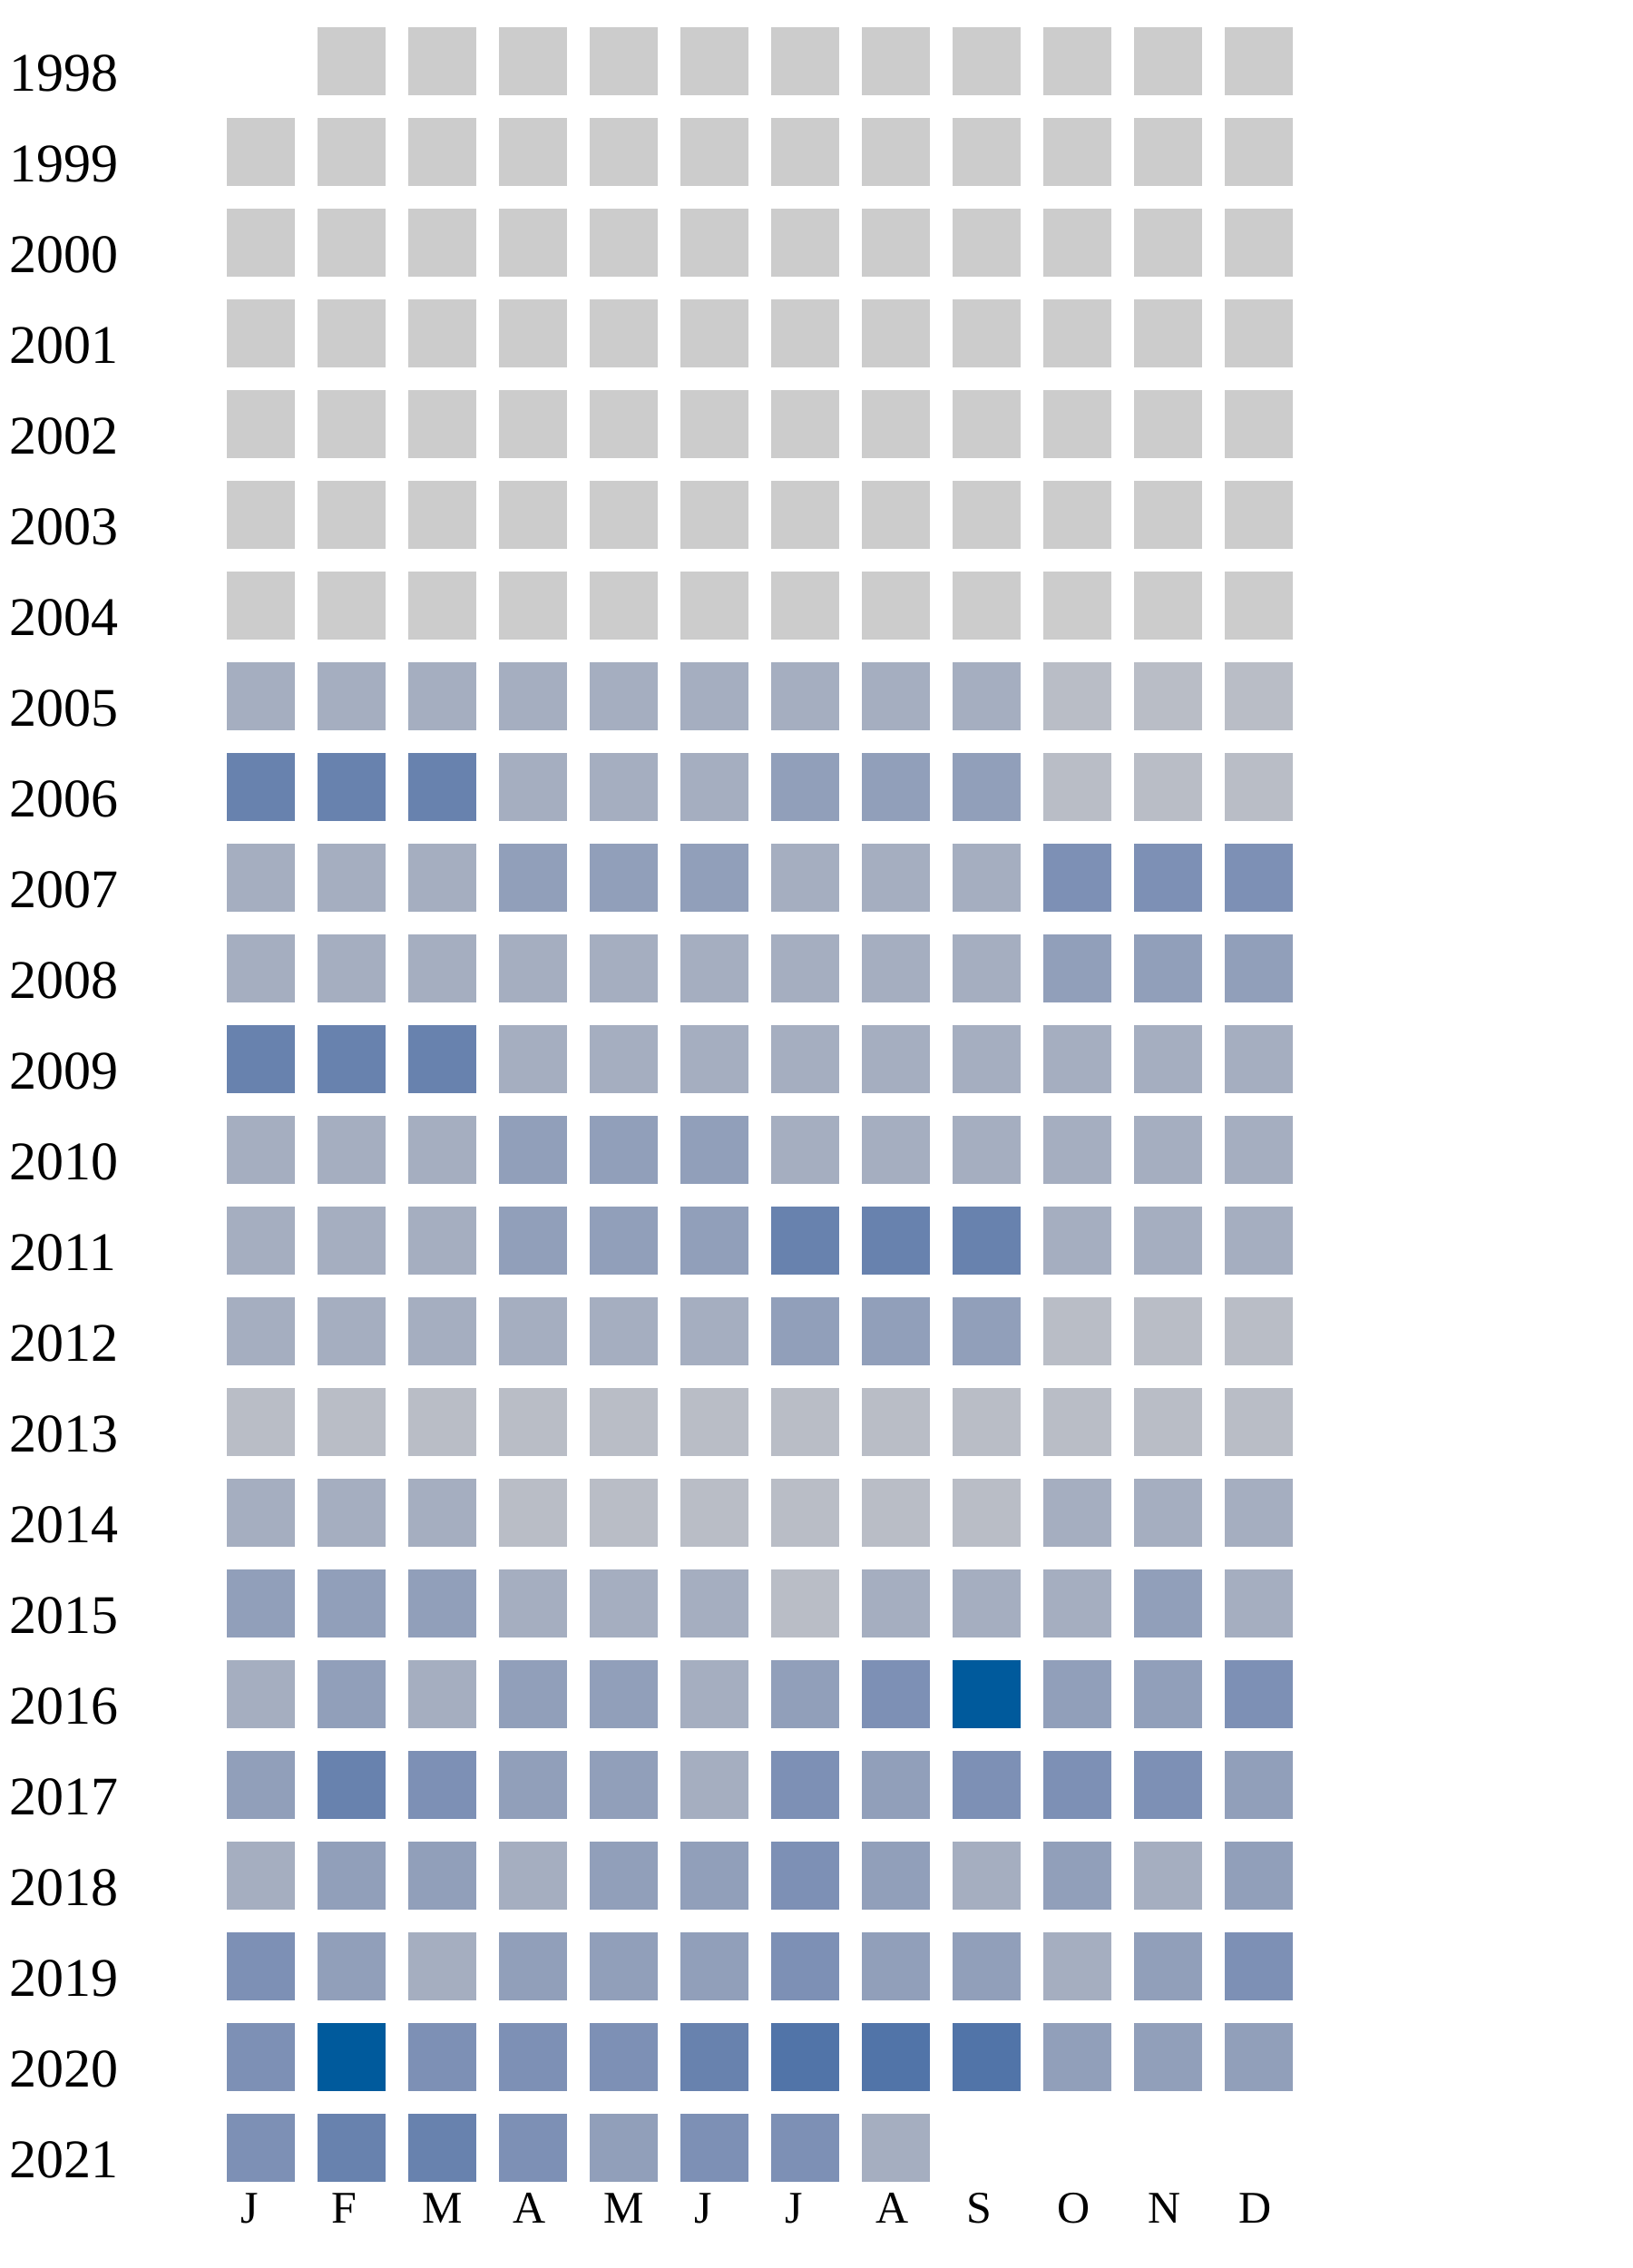
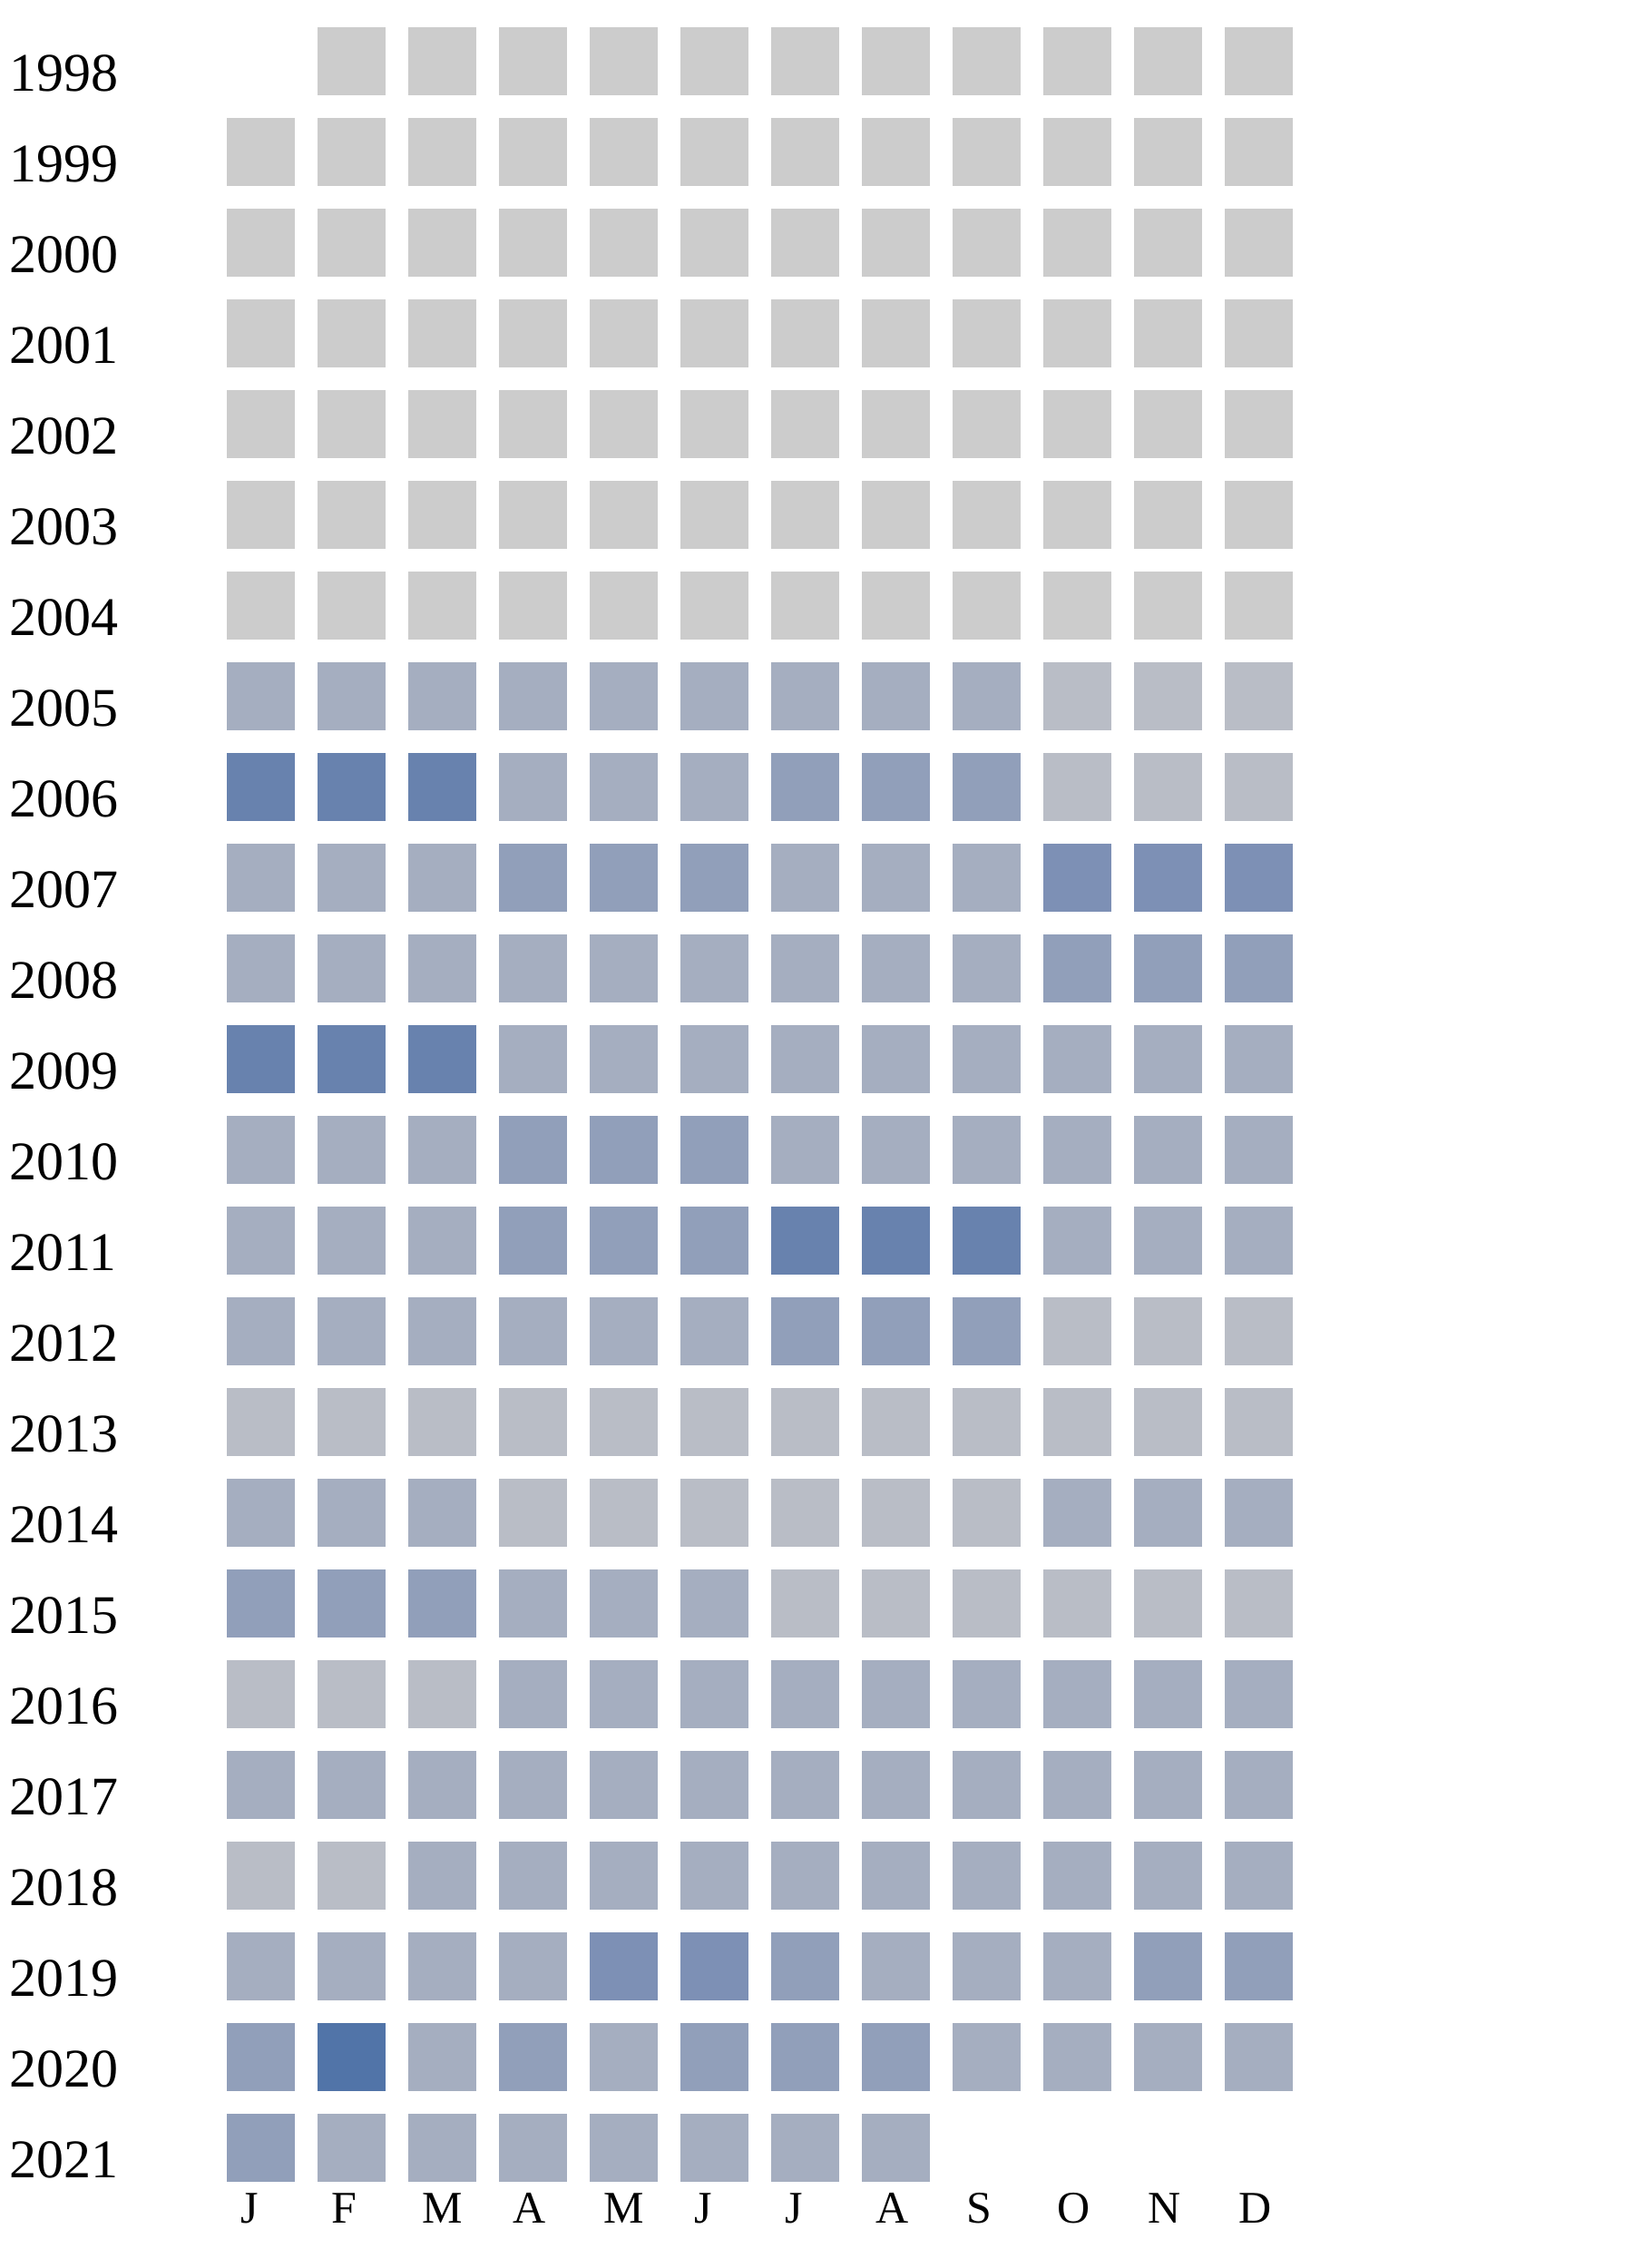
<svg xmlns="http://www.w3.org/2000/svg" width="360" height="500">
  <g transform="translate(0 0)">
    <text x="2" y="20">1998</text>
    <rect x="70" y="6" width="15" height="15" fill="#cccccc" />
    <rect x="90" y="6" width="15" height="15" fill="#cccccc" />
    <rect x="110" y="6" width="15" height="15" fill="#cccccc" />
    <rect x="130" y="6" width="15" height="15" fill="#cccccc" />
    <rect x="150" y="6" width="15" height="15" fill="#cccccc" />
    <rect x="170" y="6" width="15" height="15" fill="#cccccc" />
    <rect x="190" y="6" width="15" height="15" fill="#cccccc" />
    <rect x="210" y="6" width="15" height="15" fill="#cccccc" />
    <rect x="230" y="6" width="15" height="15" fill="#cccccc" />
    <rect x="250" y="6" width="15" height="15" fill="#cccccc" />
    <rect x="270" y="6" width="15" height="15" fill="#cccccc" />
  </g>
  <g transform="translate(0 20)">
    <text x="2" y="20">1999</text>
    <rect x="50" y="6" width="15" height="15" fill="#cccccc" />
    <rect x="70" y="6" width="15" height="15" fill="#cccccc" />
    <rect x="90" y="6" width="15" height="15" fill="#cccccc" />
    <rect x="110" y="6" width="15" height="15" fill="#cccccc" />
    <rect x="130" y="6" width="15" height="15" fill="#cccccc" />
    <rect x="150" y="6" width="15" height="15" fill="#cccccc" />
    <rect x="170" y="6" width="15" height="15" fill="#cccccc" />
    <rect x="190" y="6" width="15" height="15" fill="#cccccc" />
    <rect x="210" y="6" width="15" height="15" fill="#cccccc" />
    <rect x="230" y="6" width="15" height="15" fill="#cccccc" />
    <rect x="250" y="6" width="15" height="15" fill="#cccccc" />
    <rect x="270" y="6" width="15" height="15" fill="#cccccc" />
  </g>
  <g transform="translate(0 40)">
    <text x="2" y="20">2000</text>
    <rect x="50" y="6" width="15" height="15" fill="#cccccc" />
    <rect x="70" y="6" width="15" height="15" fill="#cccccc" />
    <rect x="90" y="6" width="15" height="15" fill="#cccccc" />
    <rect x="110" y="6" width="15" height="15" fill="#cccccc" />
    <rect x="130" y="6" width="15" height="15" fill="#cccccc" />
    <rect x="150" y="6" width="15" height="15" fill="#cccccc" />
    <rect x="170" y="6" width="15" height="15" fill="#cccccc" />
    <rect x="190" y="6" width="15" height="15" fill="#cccccc" />
    <rect x="210" y="6" width="15" height="15" fill="#cccccc" />
    <rect x="230" y="6" width="15" height="15" fill="#cccccc" />
    <rect x="250" y="6" width="15" height="15" fill="#cccccc" />
    <rect x="270" y="6" width="15" height="15" fill="#cccccc" />
  </g>
  <g transform="translate(0 60)">
    <text x="2" y="20">2001</text>
    <rect x="50" y="6" width="15" height="15" fill="#cccccc" />
    <rect x="70" y="6" width="15" height="15" fill="#cccccc" />
    <rect x="90" y="6" width="15" height="15" fill="#cccccc" />
    <rect x="110" y="6" width="15" height="15" fill="#cccccc" />
    <rect x="130" y="6" width="15" height="15" fill="#cccccc" />
    <rect x="150" y="6" width="15" height="15" fill="#cccccc" />
    <rect x="170" y="6" width="15" height="15" fill="#cccccc" />
    <rect x="190" y="6" width="15" height="15" fill="#cccccc" />
    <rect x="210" y="6" width="15" height="15" fill="#cccccc" />
    <rect x="230" y="6" width="15" height="15" fill="#cccccc" />
    <rect x="250" y="6" width="15" height="15" fill="#cccccc" />
    <rect x="270" y="6" width="15" height="15" fill="#cccccc" />
  </g>
  <g transform="translate(0 80)">
    <text x="2" y="20">2002</text>
    <rect x="50" y="6" width="15" height="15" fill="#cccccc" />
    <rect x="70" y="6" width="15" height="15" fill="#cccccc" />
    <rect x="90" y="6" width="15" height="15" fill="#cccccc" />
    <rect x="110" y="6" width="15" height="15" fill="#cccccc" />
    <rect x="130" y="6" width="15" height="15" fill="#cccccc" />
    <rect x="150" y="6" width="15" height="15" fill="#cccccc" />
    <rect x="170" y="6" width="15" height="15" fill="#cccccc" />
    <rect x="190" y="6" width="15" height="15" fill="#cccccc" />
    <rect x="210" y="6" width="15" height="15" fill="#cccccc" />
    <rect x="230" y="6" width="15" height="15" fill="#cccccc" />
    <rect x="250" y="6" width="15" height="15" fill="#cccccc" />
    <rect x="270" y="6" width="15" height="15" fill="#cccccc" />
  </g>
  <g transform="translate(0 100)">
    <text x="2" y="20">2003</text>
    <rect x="50" y="6" width="15" height="15" fill="#cccccc" />
    <rect x="70" y="6" width="15" height="15" fill="#cccccc" />
    <rect x="90" y="6" width="15" height="15" fill="#cccccc" />
    <rect x="110" y="6" width="15" height="15" fill="#cccccc" />
    <rect x="130" y="6" width="15" height="15" fill="#cccccc" />
    <rect x="150" y="6" width="15" height="15" fill="#cccccc" />
    <rect x="170" y="6" width="15" height="15" fill="#cccccc" />
    <rect x="190" y="6" width="15" height="15" fill="#cccccc" />
    <rect x="210" y="6" width="15" height="15" fill="#cccccc" />
    <rect x="230" y="6" width="15" height="15" fill="#cccccc" />
    <rect x="250" y="6" width="15" height="15" fill="#cccccc" />
    <rect x="270" y="6" width="15" height="15" fill="#cccccc" />
  </g>
  <g transform="translate(0 120)">
    <text x="2" y="20">2004</text>
    <rect x="50" y="6" width="15" height="15" fill="#cccccc" />
    <rect x="70" y="6" width="15" height="15" fill="#cccccc" />
    <rect x="90" y="6" width="15" height="15" fill="#cccccc" />
    <rect x="110" y="6" width="15" height="15" fill="#cccccc" />
    <rect x="130" y="6" width="15" height="15" fill="#cccccc" />
    <rect x="150" y="6" width="15" height="15" fill="#cccccc" />
    <rect x="170" y="6" width="15" height="15" fill="#cccccc" />
    <rect x="190" y="6" width="15" height="15" fill="#cccccc" />
    <rect x="210" y="6" width="15" height="15" fill="#cccccc" />
    <rect x="230" y="6" width="15" height="15" fill="#cccccc" />
    <rect x="250" y="6" width="15" height="15" fill="#cccccc" />
    <rect x="270" y="6" width="15" height="15" fill="#cccccc" />
  </g>
  <g transform="translate(0 140)">
    <text x="2" y="20">2005</text>
    <rect x="50" y="6" width="15" height="15" fill="#a5aec0" />
    <rect x="70" y="6" width="15" height="15" fill="#a5aec0" />
    <rect x="90" y="6" width="15" height="15" fill="#a5aec0" />
    <rect x="110" y="6" width="15" height="15" fill="#a5aec0" />
    <rect x="130" y="6" width="15" height="15" fill="#a5aec0" />
    <rect x="150" y="6" width="15" height="15" fill="#a5aec0" />
    <rect x="170" y="6" width="15" height="15" fill="#a5aec0" />
    <rect x="190" y="6" width="15" height="15" fill="#a5aec0" />
    <rect x="210" y="6" width="15" height="15" fill="#a5aec0" />
    <rect x="230" y="6" width="15" height="15" fill="#b9bdc6" />
    <rect x="250" y="6" width="15" height="15" fill="#b9bdc6" />
    <rect x="270" y="6" width="15" height="15" fill="#b9bdc6" />
  </g>
  <g transform="translate(0 160)">
    <text x="2" y="20">2006</text>
    <rect x="50" y="6" width="15" height="15" fill="#6882ae" />
    <rect x="70" y="6" width="15" height="15" fill="#6882ae" />
    <rect x="90" y="6" width="15" height="15" fill="#6882ae" />
    <rect x="110" y="6" width="15" height="15" fill="#a5aec0" />
    <rect x="130" y="6" width="15" height="15" fill="#a5aec0" />
    <rect x="150" y="6" width="15" height="15" fill="#a5aec0" />
    <rect x="170" y="6" width="15" height="15" fill="#919fba" />
    <rect x="190" y="6" width="15" height="15" fill="#919fba" />
    <rect x="210" y="6" width="15" height="15" fill="#919fba" />
    <rect x="230" y="6" width="15" height="15" fill="#b9bdc6" />
    <rect x="250" y="6" width="15" height="15" fill="#b9bdc6" />
    <rect x="270" y="6" width="15" height="15" fill="#b9bdc6" />
  </g>
  <g transform="translate(0 180)">
    <text x="2" y="20">2007</text>
    <rect x="50" y="6" width="15" height="15" fill="#a5aec0" />
    <rect x="70" y="6" width="15" height="15" fill="#a5aec0" />
    <rect x="90" y="6" width="15" height="15" fill="#a5aec0" />
    <rect x="110" y="6" width="15" height="15" fill="#919fba" />
    <rect x="130" y="6" width="15" height="15" fill="#919fba" />
    <rect x="150" y="6" width="15" height="15" fill="#919fba" />
    <rect x="170" y="6" width="15" height="15" fill="#a5aec0" />
    <rect x="190" y="6" width="15" height="15" fill="#a5aec0" />
    <rect x="210" y="6" width="15" height="15" fill="#a5aec0" />
    <rect x="230" y="6" width="15" height="15" fill="#7d90b5" />
    <rect x="250" y="6" width="15" height="15" fill="#7d90b5" />
    <rect x="270" y="6" width="15" height="15" fill="#7d90b5" />
  </g>
  <g transform="translate(0 200)">
    <text x="2" y="20">2008</text>
    <rect x="50" y="6" width="15" height="15" fill="#a5aec0" />
    <rect x="70" y="6" width="15" height="15" fill="#a5aec0" />
    <rect x="90" y="6" width="15" height="15" fill="#a5aec0" />
    <rect x="110" y="6" width="15" height="15" fill="#a5aec0" />
    <rect x="130" y="6" width="15" height="15" fill="#a5aec0" />
    <rect x="150" y="6" width="15" height="15" fill="#a5aec0" />
    <rect x="170" y="6" width="15" height="15" fill="#a5aec0" />
    <rect x="190" y="6" width="15" height="15" fill="#a5aec0" />
    <rect x="210" y="6" width="15" height="15" fill="#a5aec0" />
    <rect x="230" y="6" width="15" height="15" fill="#919fba" />
    <rect x="250" y="6" width="15" height="15" fill="#919fba" />
    <rect x="270" y="6" width="15" height="15" fill="#919fba" />
  </g>
  <g transform="translate(0 220)">
    <text x="2" y="20">2009</text>
    <rect x="50" y="6" width="15" height="15" fill="#6882ae" />
    <rect x="70" y="6" width="15" height="15" fill="#6882ae" />
    <rect x="90" y="6" width="15" height="15" fill="#6882ae" />
    <rect x="110" y="6" width="15" height="15" fill="#a5aec0" />
    <rect x="130" y="6" width="15" height="15" fill="#a5aec0" />
    <rect x="150" y="6" width="15" height="15" fill="#a5aec0" />
    <rect x="170" y="6" width="15" height="15" fill="#a5aec0" />
    <rect x="190" y="6" width="15" height="15" fill="#a5aec0" />
    <rect x="210" y="6" width="15" height="15" fill="#a5aec0" />
    <rect x="230" y="6" width="15" height="15" fill="#a5aec0" />
    <rect x="250" y="6" width="15" height="15" fill="#a5aec0" />
    <rect x="270" y="6" width="15" height="15" fill="#a5aec0" />
  </g>
  <g transform="translate(0 240)">
    <text x="2" y="20">2010</text>
    <rect x="50" y="6" width="15" height="15" fill="#a5aec0" />
    <rect x="70" y="6" width="15" height="15" fill="#a5aec0" />
    <rect x="90" y="6" width="15" height="15" fill="#a5aec0" />
    <rect x="110" y="6" width="15" height="15" fill="#919fba" />
    <rect x="130" y="6" width="15" height="15" fill="#919fba" />
    <rect x="150" y="6" width="15" height="15" fill="#919fba" />
    <rect x="170" y="6" width="15" height="15" fill="#a5aec0" />
    <rect x="190" y="6" width="15" height="15" fill="#a5aec0" />
    <rect x="210" y="6" width="15" height="15" fill="#a5aec0" />
    <rect x="230" y="6" width="15" height="15" fill="#a5aec0" />
    <rect x="250" y="6" width="15" height="15" fill="#a5aec0" />
    <rect x="270" y="6" width="15" height="15" fill="#a5aec0" />
  </g>
  <g transform="translate(0 260)">
    <text x="2" y="20">2011</text>
    <rect x="50" y="6" width="15" height="15" fill="#a5aec0" />
    <rect x="70" y="6" width="15" height="15" fill="#a5aec0" />
    <rect x="90" y="6" width="15" height="15" fill="#a5aec0" />
    <rect x="110" y="6" width="15" height="15" fill="#919fba" />
    <rect x="130" y="6" width="15" height="15" fill="#919fba" />
    <rect x="150" y="6" width="15" height="15" fill="#919fba" />
    <rect x="170" y="6" width="15" height="15" fill="#6882ae" />
    <rect x="190" y="6" width="15" height="15" fill="#6882ae" />
    <rect x="210" y="6" width="15" height="15" fill="#6882ae" />
    <rect x="230" y="6" width="15" height="15" fill="#a5aec0" />
    <rect x="250" y="6" width="15" height="15" fill="#a5aec0" />
    <rect x="270" y="6" width="15" height="15" fill="#a5aec0" />
  </g>
  <g transform="translate(0 280)">
    <text x="2" y="20">2012</text>
    <rect x="50" y="6" width="15" height="15" fill="#a5aec0" />
    <rect x="70" y="6" width="15" height="15" fill="#a5aec0" />
    <rect x="90" y="6" width="15" height="15" fill="#a5aec0" />
    <rect x="110" y="6" width="15" height="15" fill="#a5aec0" />
    <rect x="130" y="6" width="15" height="15" fill="#a5aec0" />
    <rect x="150" y="6" width="15" height="15" fill="#a5aec0" />
    <rect x="170" y="6" width="15" height="15" fill="#919fba" />
    <rect x="190" y="6" width="15" height="15" fill="#919fba" />
    <rect x="210" y="6" width="15" height="15" fill="#919fba" />
    <rect x="230" y="6" width="15" height="15" fill="#b9bdc6" />
    <rect x="250" y="6" width="15" height="15" fill="#b9bdc6" />
    <rect x="270" y="6" width="15" height="15" fill="#b9bdc6" />
  </g>
  <g transform="translate(0 300)">
    <text x="2" y="20">2013</text>
    <rect x="50" y="6" width="15" height="15" fill="#b9bdc6" />
    <rect x="70" y="6" width="15" height="15" fill="#b9bdc6" />
    <rect x="90" y="6" width="15" height="15" fill="#b9bdc6" />
    <rect x="110" y="6" width="15" height="15" fill="#b9bdc6" />
    <rect x="130" y="6" width="15" height="15" fill="#b9bdc6" />
    <rect x="150" y="6" width="15" height="15" fill="#b9bdc6" />
    <rect x="170" y="6" width="15" height="15" fill="#b9bdc6" />
    <rect x="190" y="6" width="15" height="15" fill="#b9bdc6" />
    <rect x="210" y="6" width="15" height="15" fill="#b9bdc6" />
    <rect x="230" y="6" width="15" height="15" fill="#b9bdc6" />
    <rect x="250" y="6" width="15" height="15" fill="#b9bdc6" />
    <rect x="270" y="6" width="15" height="15" fill="#b9bdc6" />
  </g>
  <g transform="translate(0 320)">
    <text x="2" y="20">2014</text>
    <rect x="50" y="6" width="15" height="15" fill="#a5aec0" />
    <rect x="70" y="6" width="15" height="15" fill="#a5aec0" />
    <rect x="90" y="6" width="15" height="15" fill="#a5aec0" />
    <rect x="110" y="6" width="15" height="15" fill="#b9bdc6" />
    <rect x="130" y="6" width="15" height="15" fill="#b9bdc6" />
    <rect x="150" y="6" width="15" height="15" fill="#b9bdc6" />
    <rect x="170" y="6" width="15" height="15" fill="#b9bdc6" />
    <rect x="190" y="6" width="15" height="15" fill="#b9bdc6" />
    <rect x="210" y="6" width="15" height="15" fill="#b9bdc6" />
    <rect x="230" y="6" width="15" height="15" fill="#a5aec0" />
    <rect x="250" y="6" width="15" height="15" fill="#a5aec0" />
    <rect x="270" y="6" width="15" height="15" fill="#a5aec0" />
  </g>
  <g transform="translate(0 340)">
    <text x="2" y="20">2015</text>
    <rect x="50" y="6" width="15" height="15" fill="#919fba" />
    <rect x="70" y="6" width="15" height="15" fill="#919fba" />
    <rect x="90" y="6" width="15" height="15" fill="#919fba" />
    <rect x="110" y="6" width="15" height="15" fill="#a5aec0" />
    <rect x="130" y="6" width="15" height="15" fill="#a5aec0" />
    <rect x="150" y="6" width="15" height="15" fill="#a5aec0" />
    <rect x="170" y="6" width="15" height="15" fill="#b9bdc6" />
-     <rect x="190" y="6" width="15" height="15" fill="#a5aec0" />
-     <rect x="210" y="6" width="15" height="15" fill="#a5aec0" />
-     <rect x="230" y="6" width="15" height="15" fill="#a5aec0" />
-     <rect x="250" y="6" width="15" height="15" fill="#919fba" />
-     <rect x="270" y="6" width="15" height="15" fill="#a5aec0" />
+     <rect x="190" y="6" width="15" height="15" fill="#b9bdc6" />
+     <rect x="210" y="6" width="15" height="15" fill="#b9bdc6" />
+     <rect x="230" y="6" width="15" height="15" fill="#b9bdc6" />
+     <rect x="250" y="6" width="15" height="15" fill="#b9bdc6" />
+     <rect x="270" y="6" width="15" height="15" fill="#b9bdc6" />
  </g>
  <g transform="translate(0 360)">
    <text x="2" y="20">2016</text>
-     <rect x="50" y="6" width="15" height="15" fill="#a5aec0" />
-     <rect x="70" y="6" width="15" height="15" fill="#919fba" />
-     <rect x="90" y="6" width="15" height="15" fill="#a5aec0" />
-     <rect x="110" y="6" width="15" height="15" fill="#919fba" />
-     <rect x="130" y="6" width="15" height="15" fill="#919fba" />
-     <rect x="150" y="6" width="15" height="15" fill="#a5aec0" />
-     <rect x="170" y="6" width="15" height="15" fill="#919fba" />
-     <rect x="190" y="6" width="15" height="15" fill="#7d90b5" />
-     <rect x="210" y="6" width="15" height="15" fill="#005a9c" />
-     <rect x="230" y="6" width="15" height="15" fill="#919fba" />
-     <rect x="250" y="6" width="15" height="15" fill="#919fba" />
-     <rect x="270" y="6" width="15" height="15" fill="#7d90b5" />
+     <rect x="50" y="6" width="15" height="15" fill="#b9bdc6" />
+     <rect x="70" y="6" width="15" height="15" fill="#b9bdc6" />
+     <rect x="90" y="6" width="15" height="15" fill="#b9bdc6" />
+     <rect x="110" y="6" width="15" height="15" fill="#a5aec0" />
+     <rect x="130" y="6" width="15" height="15" fill="#a5aec0" />
+     <rect x="150" y="6" width="15" height="15" fill="#a5aec0" />
+     <rect x="170" y="6" width="15" height="15" fill="#a5aec0" />
+     <rect x="190" y="6" width="15" height="15" fill="#a5aec0" />
+     <rect x="210" y="6" width="15" height="15" fill="#a5aec0" />
+     <rect x="230" y="6" width="15" height="15" fill="#a5aec0" />
+     <rect x="250" y="6" width="15" height="15" fill="#a5aec0" />
+     <rect x="270" y="6" width="15" height="15" fill="#a5aec0" />
  </g>
  <g transform="translate(0 380)">
    <text x="2" y="20">2017</text>
-     <rect x="50" y="6" width="15" height="15" fill="#919fba" />
-     <rect x="70" y="6" width="15" height="15" fill="#6882ae" />
-     <rect x="90" y="6" width="15" height="15" fill="#7d90b5" />
-     <rect x="110" y="6" width="15" height="15" fill="#919fba" />
-     <rect x="130" y="6" width="15" height="15" fill="#919fba" />
-     <rect x="150" y="6" width="15" height="15" fill="#a5aec0" />
-     <rect x="170" y="6" width="15" height="15" fill="#7d90b5" />
-     <rect x="190" y="6" width="15" height="15" fill="#919fba" />
-     <rect x="210" y="6" width="15" height="15" fill="#7d90b5" />
-     <rect x="230" y="6" width="15" height="15" fill="#7d90b5" />
-     <rect x="250" y="6" width="15" height="15" fill="#7d90b5" />
-     <rect x="270" y="6" width="15" height="15" fill="#919fba" />
+     <rect x="50" y="6" width="15" height="15" fill="#a5aec0" />
+     <rect x="70" y="6" width="15" height="15" fill="#a5aec0" />
+     <rect x="90" y="6" width="15" height="15" fill="#a5aec0" />
+     <rect x="110" y="6" width="15" height="15" fill="#a5aec0" />
+     <rect x="130" y="6" width="15" height="15" fill="#a5aec0" />
+     <rect x="150" y="6" width="15" height="15" fill="#a5aec0" />
+     <rect x="170" y="6" width="15" height="15" fill="#a5aec0" />
+     <rect x="190" y="6" width="15" height="15" fill="#a5aec0" />
+     <rect x="210" y="6" width="15" height="15" fill="#a5aec0" />
+     <rect x="230" y="6" width="15" height="15" fill="#a5aec0" />
+     <rect x="250" y="6" width="15" height="15" fill="#a5aec0" />
+     <rect x="270" y="6" width="15" height="15" fill="#a5aec0" />
  </g>
  <g transform="translate(0 400)">
    <text x="2" y="20">2018</text>
-     <rect x="50" y="6" width="15" height="15" fill="#a5aec0" />
-     <rect x="70" y="6" width="15" height="15" fill="#919fba" />
-     <rect x="90" y="6" width="15" height="15" fill="#919fba" />
-     <rect x="110" y="6" width="15" height="15" fill="#a5aec0" />
-     <rect x="130" y="6" width="15" height="15" fill="#919fba" />
-     <rect x="150" y="6" width="15" height="15" fill="#919fba" />
-     <rect x="170" y="6" width="15" height="15" fill="#7d90b5" />
-     <rect x="190" y="6" width="15" height="15" fill="#919fba" />
-     <rect x="210" y="6" width="15" height="15" fill="#a5aec0" />
-     <rect x="230" y="6" width="15" height="15" fill="#919fba" />
-     <rect x="250" y="6" width="15" height="15" fill="#a5aec0" />
-     <rect x="270" y="6" width="15" height="15" fill="#919fba" />
+     <rect x="50" y="6" width="15" height="15" fill="#b9bdc6" />
+     <rect x="70" y="6" width="15" height="15" fill="#b9bdc6" />
+     <rect x="90" y="6" width="15" height="15" fill="#a5aec0" />
+     <rect x="110" y="6" width="15" height="15" fill="#a5aec0" />
+     <rect x="130" y="6" width="15" height="15" fill="#a5aec0" />
+     <rect x="150" y="6" width="15" height="15" fill="#a5aec0" />
+     <rect x="170" y="6" width="15" height="15" fill="#a5aec0" />
+     <rect x="190" y="6" width="15" height="15" fill="#a5aec0" />
+     <rect x="210" y="6" width="15" height="15" fill="#a5aec0" />
+     <rect x="230" y="6" width="15" height="15" fill="#a5aec0" />
+     <rect x="250" y="6" width="15" height="15" fill="#a5aec0" />
+     <rect x="270" y="6" width="15" height="15" fill="#a5aec0" />
  </g>
  <g transform="translate(0 420)">
    <text x="2" y="20">2019</text>
-     <rect x="50" y="6" width="15" height="15" fill="#7d90b5" />
-     <rect x="70" y="6" width="15" height="15" fill="#919fba" />
-     <rect x="90" y="6" width="15" height="15" fill="#a5aec0" />
-     <rect x="110" y="6" width="15" height="15" fill="#919fba" />
-     <rect x="130" y="6" width="15" height="15" fill="#919fba" />
-     <rect x="150" y="6" width="15" height="15" fill="#919fba" />
-     <rect x="170" y="6" width="15" height="15" fill="#7d90b5" />
-     <rect x="190" y="6" width="15" height="15" fill="#919fba" />
-     <rect x="210" y="6" width="15" height="15" fill="#919fba" />
+     <rect x="50" y="6" width="15" height="15" fill="#a5aec0" />
+     <rect x="70" y="6" width="15" height="15" fill="#a5aec0" />
+     <rect x="90" y="6" width="15" height="15" fill="#a5aec0" />
+     <rect x="110" y="6" width="15" height="15" fill="#a5aec0" />
+     <rect x="130" y="6" width="15" height="15" fill="#7d90b5" />
+     <rect x="150" y="6" width="15" height="15" fill="#7d90b5" />
+     <rect x="170" y="6" width="15" height="15" fill="#919fba" />
+     <rect x="190" y="6" width="15" height="15" fill="#a5aec0" />
+     <rect x="210" y="6" width="15" height="15" fill="#a5aec0" />
    <rect x="230" y="6" width="15" height="15" fill="#a5aec0" />
    <rect x="250" y="6" width="15" height="15" fill="#919fba" />
-     <rect x="270" y="6" width="15" height="15" fill="#7d90b5" />
+     <rect x="270" y="6" width="15" height="15" fill="#919fba" />
  </g>
  <g transform="translate(0 440)">
    <text x="2" y="20">2020</text>
-     <rect x="50" y="6" width="15" height="15" fill="#7d90b5" />
-     <rect x="70" y="6" width="15" height="15" fill="#005a9c" />
-     <rect x="90" y="6" width="15" height="15" fill="#7d90b5" />
-     <rect x="110" y="6" width="15" height="15" fill="#7d90b5" />
-     <rect x="130" y="6" width="15" height="15" fill="#7d90b5" />
-     <rect x="150" y="6" width="15" height="15" fill="#6882ae" />
-     <rect x="170" y="6" width="15" height="15" fill="#5174a8" />
-     <rect x="190" y="6" width="15" height="15" fill="#5174a8" />
-     <rect x="210" y="6" width="15" height="15" fill="#5174a8" />
-     <rect x="230" y="6" width="15" height="15" fill="#919fba" />
-     <rect x="250" y="6" width="15" height="15" fill="#919fba" />
-     <rect x="270" y="6" width="15" height="15" fill="#919fba" />
+     <rect x="50" y="6" width="15" height="15" fill="#919fba" />
+     <rect x="70" y="6" width="15" height="15" fill="#5174a8" />
+     <rect x="90" y="6" width="15" height="15" fill="#a5aec0" />
+     <rect x="110" y="6" width="15" height="15" fill="#919fba" />
+     <rect x="130" y="6" width="15" height="15" fill="#a5aec0" />
+     <rect x="150" y="6" width="15" height="15" fill="#919fba" />
+     <rect x="170" y="6" width="15" height="15" fill="#919fba" />
+     <rect x="190" y="6" width="15" height="15" fill="#919fba" />
+     <rect x="210" y="6" width="15" height="15" fill="#a5aec0" />
+     <rect x="230" y="6" width="15" height="15" fill="#a5aec0" />
+     <rect x="250" y="6" width="15" height="15" fill="#a5aec0" />
+     <rect x="270" y="6" width="15" height="15" fill="#a5aec0" />
  </g>
  <g transform="translate(0 460)">
    <text x="2" y="20">2021</text>
-     <rect x="50" y="6" width="15" height="15" fill="#7d90b5" />
-     <rect x="70" y="6" width="15" height="15" fill="#6882ae" />
-     <rect x="90" y="6" width="15" height="15" fill="#6882ae" />
-     <rect x="110" y="6" width="15" height="15" fill="#7d90b5" />
-     <rect x="130" y="6" width="15" height="15" fill="#919fba" />
-     <rect x="150" y="6" width="15" height="15" fill="#7d90b5" />
-     <rect x="170" y="6" width="15" height="15" fill="#7d90b5" />
+     <rect x="50" y="6" width="15" height="15" fill="#919fba" />
+     <rect x="70" y="6" width="15" height="15" fill="#a5aec0" />
+     <rect x="90" y="6" width="15" height="15" fill="#a5aec0" />
+     <rect x="110" y="6" width="15" height="15" fill="#a5aec0" />
+     <rect x="130" y="6" width="15" height="15" fill="#a5aec0" />
+     <rect x="150" y="6" width="15" height="15" fill="#a5aec0" />
+     <rect x="170" y="6" width="15" height="15" fill="#a5aec0" />
    <rect x="190" y="6" width="15" height="15" fill="#a5aec0" />
  </g>
  <text style="font-size: 10px; text-align: center" x="53" y="490">J</text>
  <text style="font-size: 10px; text-align: center" x="73" y="490">F</text>
  <text style="font-size: 10px; text-align: center" x="93" y="490">M</text>
  <text style="font-size: 10px; text-align: center" x="113" y="490">A</text>
  <text style="font-size: 10px; text-align: center" x="133" y="490">M</text>
  <text style="font-size: 10px; text-align: center" x="153" y="490">J</text>
  <text style="font-size: 10px; text-align: center" x="173" y="490">J</text>
  <text style="font-size: 10px; text-align: center" x="193" y="490">A</text>
  <text style="font-size: 10px; text-align: center" x="213" y="490">S</text>
  <text style="font-size: 10px; text-align: center" x="233" y="490">O</text>
  <text style="font-size: 10px; text-align: center" x="253" y="490">N</text>
  <text style="font-size: 10px; text-align: center" x="273" y="490">D</text>
  <text style="font-size: 10px;" x="155" y="509">Less</text>
  <rect fill="#b9bdc6" width="10" height="10" x="180" y="500" />
  <rect fill="#919fba" width="10" height="10" x="195" y="500" />
  <rect fill="#6882ae" width="10" height="10" x="210" y="500" />
  <rect fill="#005a9c" width="10" height="10" x="225" y="500" />
  <text x="240" y="509" style="font-size: 10px;">More</text>
</svg>
